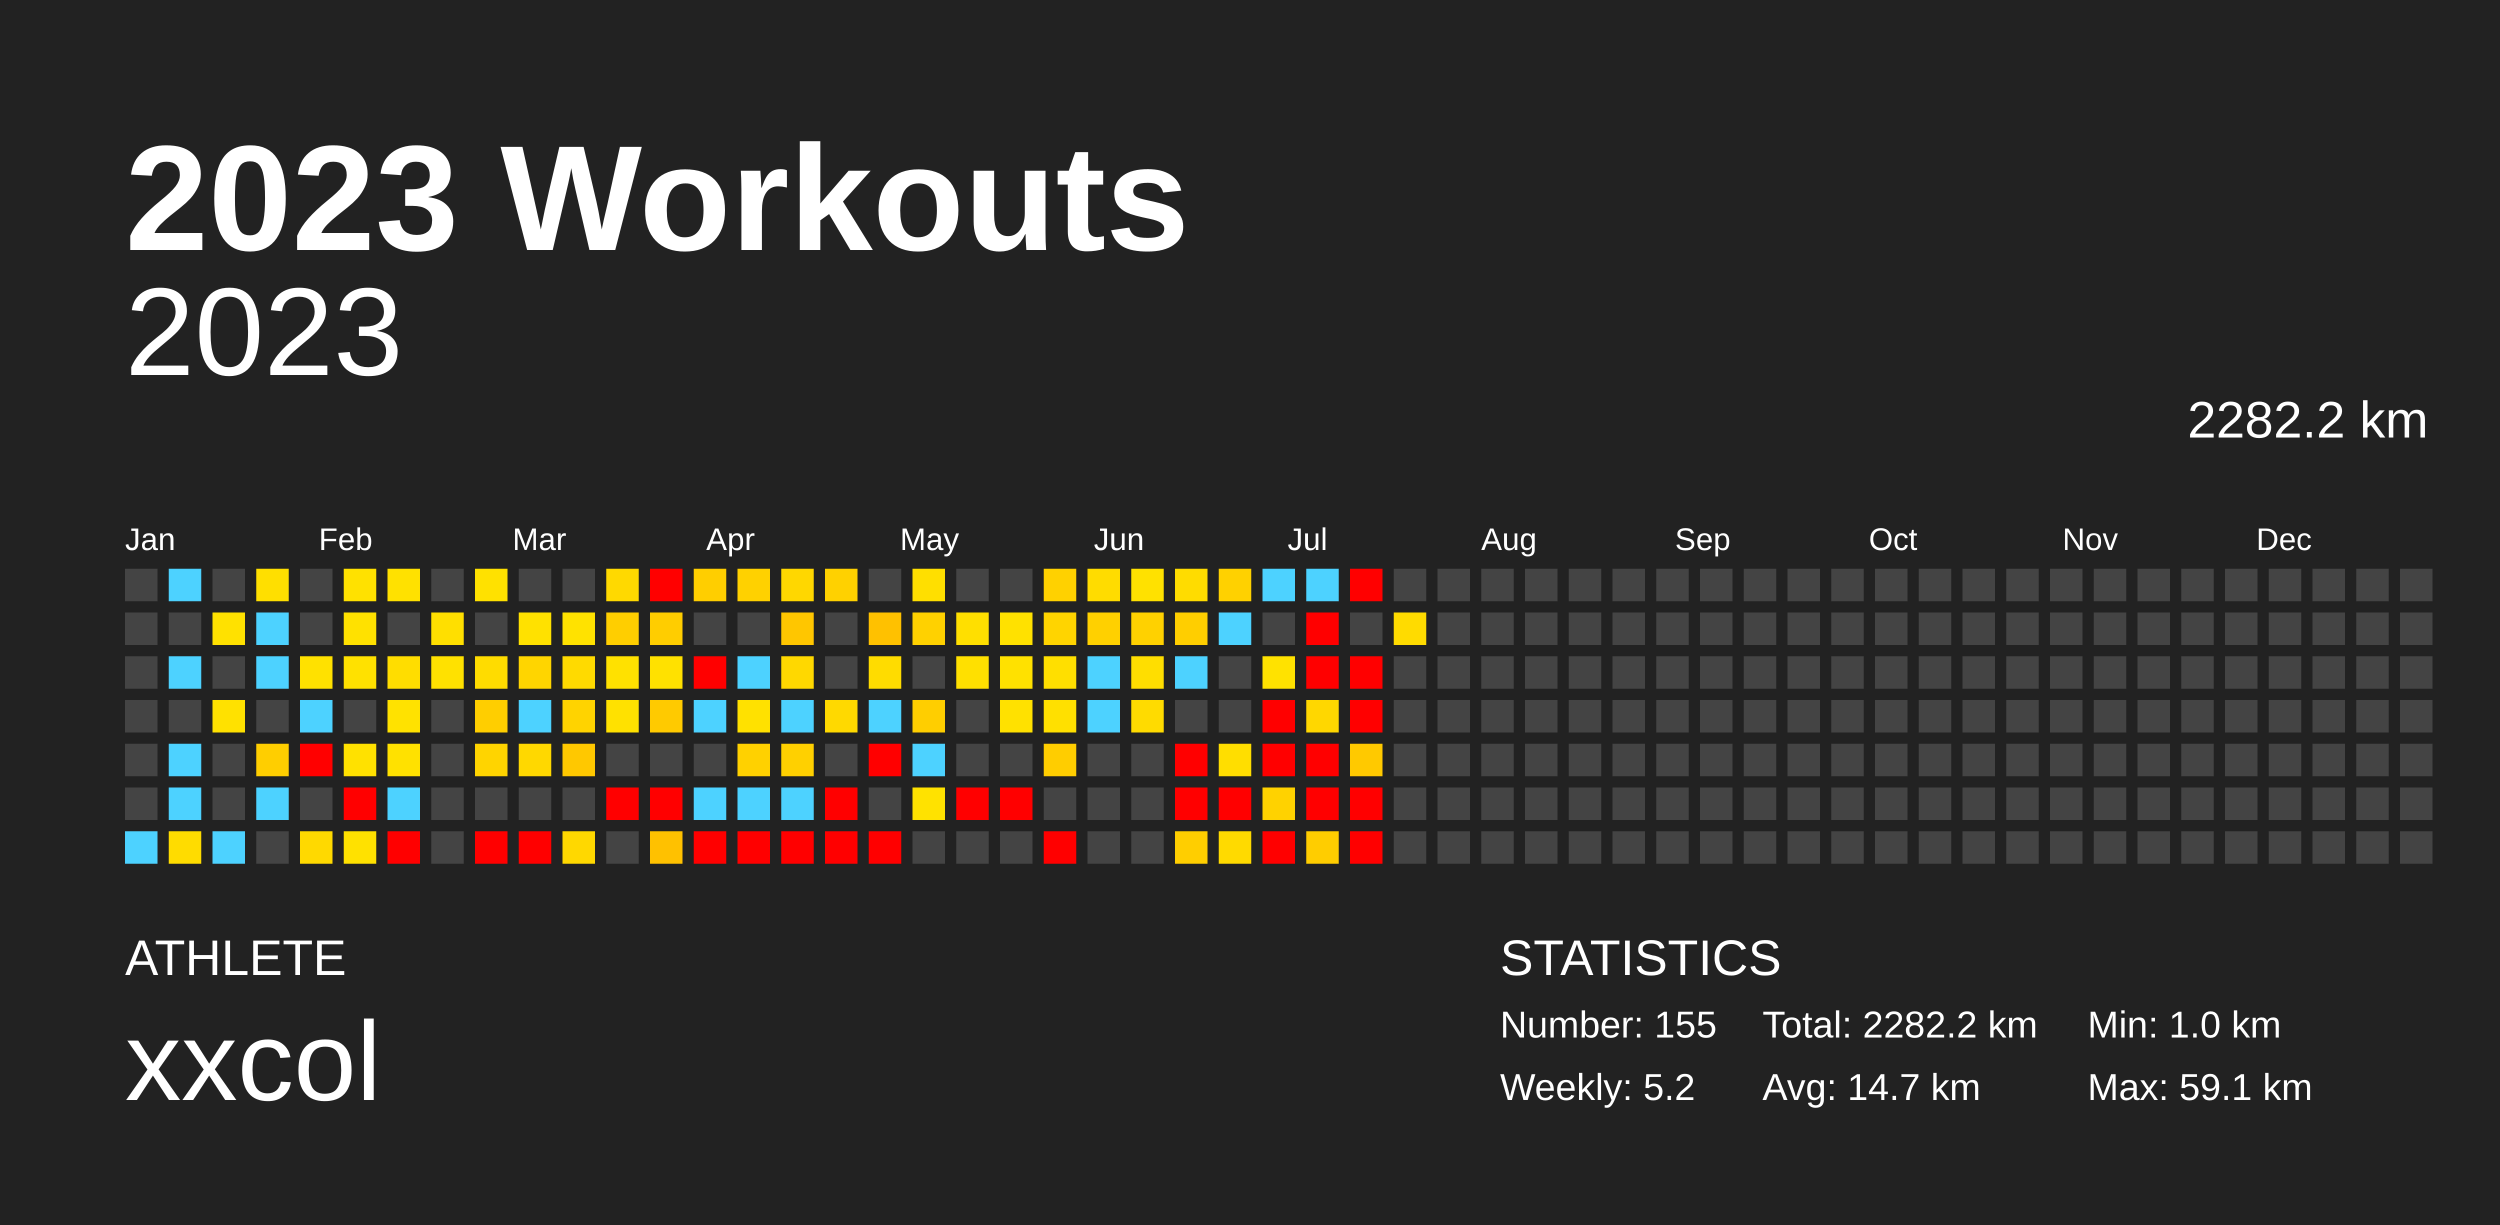
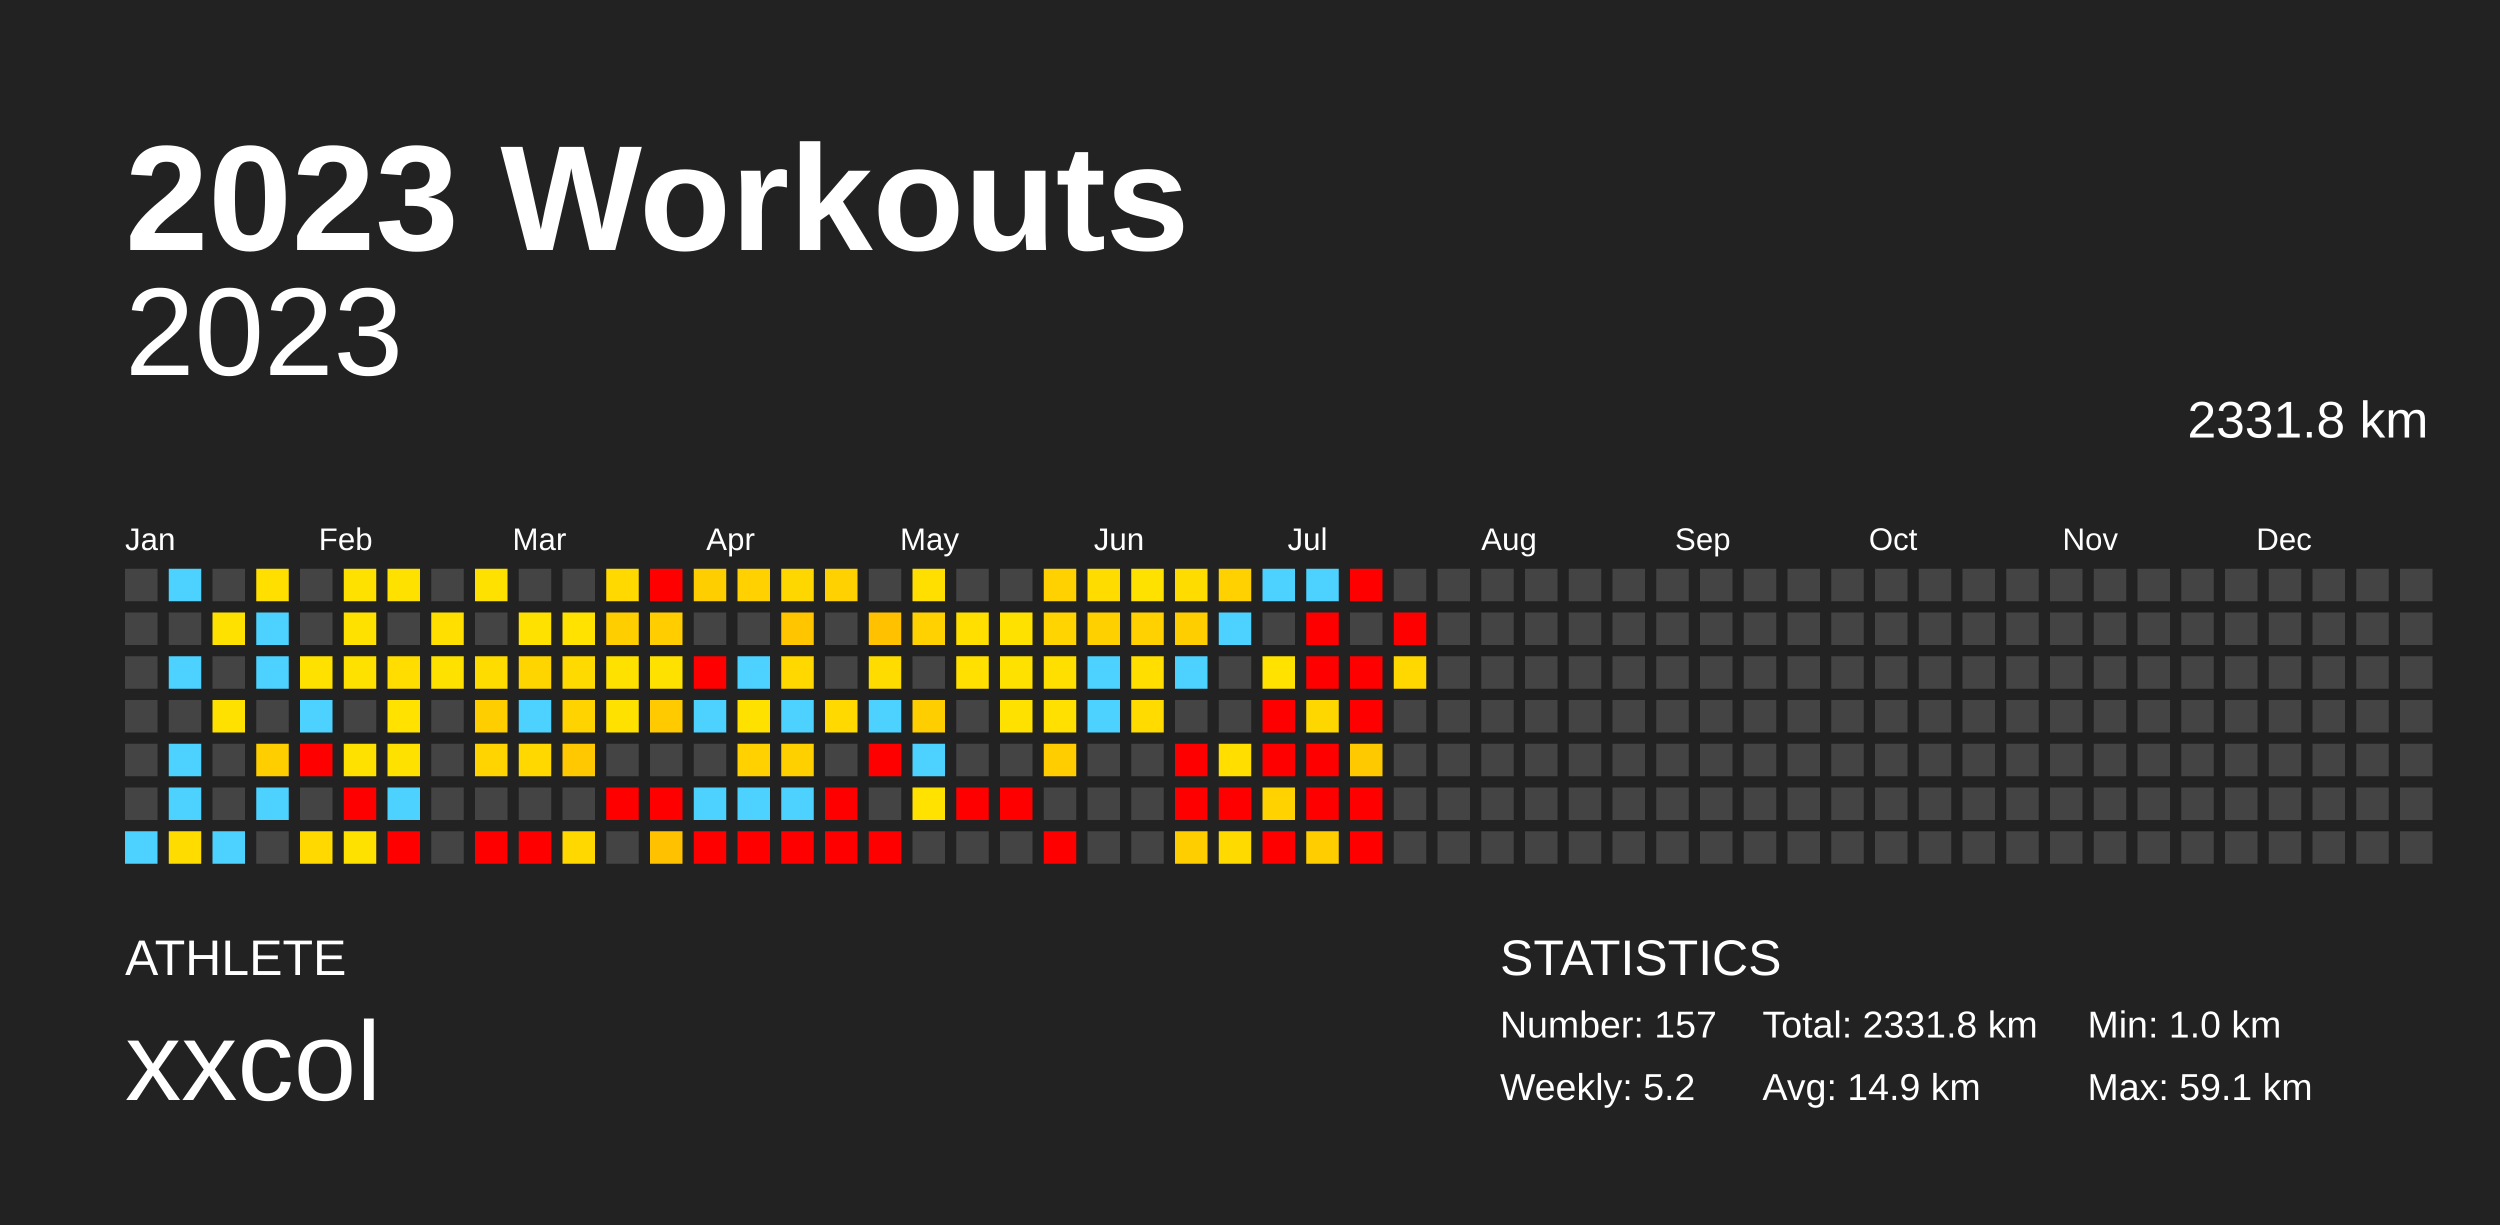
<svg xmlns="http://www.w3.org/2000/svg" baseProfile="full" height="98mm" version="1.1" viewBox="0,0,200,98" width="200mm">
  <defs />
  <rect fill="#222222" height="98" width="200" x="0" y="0" />
  <text fill="#FFFFFF" style="font-size:12px; font-family:Arial; font-weight:bold;" x="10" y="20">2023 Workouts</text>
  <text fill="#FFFFFF" style="font-size:4px; font-family:Arial" x="10" y="78">ATHLETE</text>
  <text fill="#FFFFFF" style="font-size:9px; font-family:Arial" x="10" y="88">xxcol</text>
  <text fill="#FFFFFF" style="font-size:4px; font-family:Arial" x="120" y="78">STATISTICS</text>
-   <text fill="#FFFFFF" style="font-size:3px; font-family:Arial" x="120" y="83">Number: 155</text>
+   <text fill="#FFFFFF" style="font-size:3px; font-family:Arial" x="120" y="83">Number: 157</text>
  <text fill="#FFFFFF" style="font-size:3px; font-family:Arial" x="120" y="88">Weekly: 5.2</text>
-   <text fill="#FFFFFF" style="font-size:3px; font-family:Arial" x="141" y="83">Total: 2282.2 km</text>
-   <text fill="#FFFFFF" style="font-size:3px; font-family:Arial" x="141" y="88">Avg: 14.7 km</text>
+   <text fill="#FFFFFF" style="font-size:3px; font-family:Arial" x="141" y="83">Total: 2331.8 km</text>
+   <text fill="#FFFFFF" style="font-size:3px; font-family:Arial" x="141" y="88">Avg: 14.9 km</text>
  <text fill="#FFFFFF" style="font-size:3px; font-family:Arial" x="167" y="83">Min: 1.0 km</text>
  <text fill="#FFFFFF" style="font-size:3px; font-family:Arial" x="167" y="88">Max: 59.1 km</text>
  <text alignment-baseline="hanging" fill="#FFFFFF" style="font-size:10.0px; font-family:Arial;" x="10" y="30">2023</text>
-   <text alignment-baseline="hanging" fill="#FFFFFF" style="font-size:4.125px; font-family:Arial;" x="175" y="35">2282.2 km</text>
+   <text alignment-baseline="hanging" fill="#FFFFFF" style="font-size:4.125px; font-family:Arial;" x="175" y="35">2331.8 km</text>
  <text fill="#FFFFFF" style="font-size:2.5px; font-family:Arial" x="10.0" y="44">Jan</text>
  <text fill="#FFFFFF" style="font-size:2.5px; font-family:Arial" x="25.5" y="44">Feb</text>
  <text fill="#FFFFFF" style="font-size:2.5px; font-family:Arial" x="41.0" y="44">Mar</text>
  <text fill="#FFFFFF" style="font-size:2.5px; font-family:Arial" x="56.5" y="44">Apr</text>
  <text fill="#FFFFFF" style="font-size:2.5px; font-family:Arial" x="72.0" y="44">May</text>
  <text fill="#FFFFFF" style="font-size:2.5px; font-family:Arial" x="87.5" y="44">Jun</text>
  <text fill="#FFFFFF" style="font-size:2.5px; font-family:Arial" x="103.0" y="44">Jul</text>
  <text fill="#FFFFFF" style="font-size:2.5px; font-family:Arial" x="118.5" y="44">Aug</text>
  <text fill="#FFFFFF" style="font-size:2.5px; font-family:Arial" x="134.0" y="44">Sep</text>
  <text fill="#FFFFFF" style="font-size:2.5px; font-family:Arial" x="149.5" y="44">Oct</text>
  <text fill="#FFFFFF" style="font-size:2.5px; font-family:Arial" x="165.0" y="44">Nov</text>
  <text fill="#FFFFFF" style="font-size:2.5px; font-family:Arial" x="180.5" y="44">Dec</text>
  <rect fill="#444444" height="2.6" width="2.6" x="10.0" y="45.5" />
  <rect fill="#444444" height="2.6" width="2.6" x="10.0" y="49.0" />
  <rect fill="#444444" height="2.6" width="2.6" x="10.0" y="52.5" />
  <rect fill="#444444" height="2.6" width="2.6" x="10.0" y="56.0" />
  <rect fill="#444444" height="2.6" width="2.6" x="10.0" y="59.5" />
  <rect fill="#444444" height="2.6" width="2.6" x="10.0" y="63.0" />
  <rect fill="#4dd2ff" height="2.6" width="2.6" x="10.0" y="66.5" />
  <rect fill="#4dd2ff" height="2.6" width="2.6" x="13.5" y="45.5" />
  <rect fill="#444444" height="2.6" width="2.6" x="13.5" y="49.0" />
  <rect fill="#4dd2ff" height="2.6" width="2.6" x="13.5" y="52.5" />
  <rect fill="#444444" height="2.6" width="2.6" x="13.5" y="56.0" />
  <rect fill="#4dd2ff" height="2.6" width="2.6" x="13.5" y="59.5" />
  <rect fill="#4dd2ff" height="2.6" width="2.6" x="13.5" y="63.0" />
  <rect fill="#ffdc00" height="2.6" width="2.6" x="13.5" y="66.5" />
  <rect fill="#444444" height="2.6" width="2.6" x="17.0" y="45.5" />
  <rect fill="#ffe100" height="2.6" width="2.6" x="17.0" y="49.0" />
  <rect fill="#444444" height="2.6" width="2.6" x="17.0" y="52.5" />
  <rect fill="#ffe100" height="2.6" width="2.6" x="17.0" y="56.0" />
  <rect fill="#444444" height="2.6" width="2.6" x="17.0" y="59.5" />
  <rect fill="#444444" height="2.6" width="2.6" x="17.0" y="63.0" />
  <rect fill="#4dd2ff" height="2.6" width="2.6" x="17.0" y="66.5" />
  <rect fill="#ffdf00" height="2.6" width="2.6" x="20.5" y="45.5" />
  <rect fill="#4dd2ff" height="2.6" width="2.6" x="20.5" y="49.0" />
  <rect fill="#4dd2ff" height="2.6" width="2.6" x="20.5" y="52.5" />
  <rect fill="#444444" height="2.6" width="2.6" x="20.5" y="56.0" />
  <rect fill="#ffce00" height="2.6" width="2.6" x="20.5" y="59.5" />
  <rect fill="#4dd2ff" height="2.6" width="2.6" x="20.5" y="63.0" />
  <rect fill="#444444" height="2.6" width="2.6" x="20.5" y="66.5" />
  <rect fill="#444444" height="2.6" width="2.6" x="24.0" y="45.5" />
  <rect fill="#444444" height="2.6" width="2.6" x="24.0" y="49.0" />
  <rect fill="#ffe100" height="2.6" width="2.6" x="24.0" y="52.5" />
  <rect fill="#4dd2ff" height="2.6" width="2.6" x="24.0" y="56.0" />
  <rect fill="red" height="2.6" width="2.6" x="24.0" y="59.5" />
  <rect fill="#444444" height="2.6" width="2.6" x="24.0" y="63.0" />
  <rect fill="#ffd900" height="2.6" width="2.6" x="24.0" y="66.5" />
  <rect fill="#ffe100" height="2.6" width="2.6" x="27.5" y="45.5" />
  <rect fill="#ffe100" height="2.6" width="2.6" x="27.5" y="49.0" />
  <rect fill="#ffe100" height="2.6" width="2.6" x="27.5" y="52.5" />
  <rect fill="#444444" height="2.6" width="2.6" x="27.5" y="56.0" />
  <rect fill="#ffe100" height="2.6" width="2.6" x="27.5" y="59.5" />
  <rect fill="red" height="2.6" width="2.6" x="27.5" y="63.0" />
  <rect fill="#ffe100" height="2.6" width="2.6" x="27.5" y="66.5" />
  <rect fill="#ffe100" height="2.6" width="2.6" x="31.0" y="45.5" />
  <rect fill="#444444" height="2.6" width="2.6" x="31.0" y="49.0" />
  <rect fill="#ffdd00" height="2.6" width="2.6" x="31.0" y="52.5" />
  <rect fill="#ffe200" height="2.6" width="2.6" x="31.0" y="56.0" />
  <rect fill="#ffe100" height="2.6" width="2.6" x="31.0" y="59.5" />
  <rect fill="#4dd2ff" height="2.6" width="2.6" x="31.0" y="63.0" />
  <rect fill="red" height="2.6" width="2.6" x="31.0" y="66.5" />
  <rect fill="#444444" height="2.6" width="2.6" x="34.5" y="45.5" />
  <rect fill="#ffdf00" height="2.6" width="2.6" x="34.5" y="49.0" />
  <rect fill="#ffe100" height="2.6" width="2.6" x="34.5" y="52.5" />
  <rect fill="#444444" height="2.6" width="2.6" x="34.5" y="56.0" />
  <rect fill="#444444" height="2.6" width="2.6" x="34.5" y="59.5" />
  <rect fill="#444444" height="2.6" width="2.6" x="34.5" y="63.0" />
  <rect fill="#444444" height="2.6" width="2.6" x="34.5" y="66.5" />
  <rect fill="#ffe100" height="2.6" width="2.6" x="38.0" y="45.5" />
  <rect fill="#444444" height="2.6" width="2.6" x="38.0" y="49.0" />
  <rect fill="#ffdc00" height="2.6" width="2.6" x="38.0" y="52.5" />
  <rect fill="#ffce00" height="2.6" width="2.6" x="38.0" y="56.0" />
  <rect fill="#ffd400" height="2.6" width="2.6" x="38.0" y="59.5" />
  <rect fill="#444444" height="2.6" width="2.6" x="38.0" y="63.0" />
  <rect fill="red" height="2.6" width="2.6" x="38.0" y="66.5" />
  <rect fill="#444444" height="2.6" width="2.6" x="41.5" y="45.5" />
  <rect fill="#ffe100" height="2.6" width="2.6" x="41.5" y="49.0" />
  <rect fill="#ffd500" height="2.6" width="2.6" x="41.5" y="52.5" />
  <rect fill="#4dd2ff" height="2.6" width="2.6" x="41.5" y="56.0" />
  <rect fill="#ffd800" height="2.6" width="2.6" x="41.5" y="59.5" />
  <rect fill="#444444" height="2.6" width="2.6" x="41.5" y="63.0" />
  <rect fill="red" height="2.6" width="2.6" x="41.5" y="66.5" />
  <rect fill="#444444" height="2.6" width="2.6" x="45.0" y="45.5" />
  <rect fill="#ffe200" height="2.6" width="2.6" x="45.0" y="49.0" />
  <rect fill="#ffda00" height="2.6" width="2.6" x="45.0" y="52.5" />
  <rect fill="#ffd300" height="2.6" width="2.6" x="45.0" y="56.0" />
  <rect fill="#ffc800" height="2.6" width="2.6" x="45.0" y="59.5" />
  <rect fill="#444444" height="2.6" width="2.6" x="45.0" y="63.0" />
  <rect fill="#ffd800" height="2.6" width="2.6" x="45.0" y="66.5" />
  <rect fill="#ffd900" height="2.6" width="2.6" x="48.5" y="45.5" />
  <rect fill="#ffce00" height="2.6" width="2.6" x="48.5" y="49.0" />
  <rect fill="#ffe100" height="2.6" width="2.6" x="48.5" y="52.5" />
  <rect fill="#ffe100" height="2.6" width="2.6" x="48.5" y="56.0" />
  <rect fill="#444444" height="2.6" width="2.6" x="48.5" y="59.5" />
  <rect fill="red" height="2.6" width="2.6" x="48.5" y="63.0" />
  <rect fill="#444444" height="2.6" width="2.6" x="48.5" y="66.5" />
  <rect fill="red" height="2.6" width="2.6" x="52.0" y="45.5" />
  <rect fill="#ffcd00" height="2.6" width="2.6" x="52.0" y="49.0" />
  <rect fill="#ffe100" height="2.6" width="2.6" x="52.0" y="52.5" />
  <rect fill="#ffca00" height="2.6" width="2.6" x="52.0" y="56.0" />
  <rect fill="#444444" height="2.6" width="2.6" x="52.0" y="59.5" />
  <rect fill="red" height="2.6" width="2.6" x="52.0" y="63.0" />
  <rect fill="#ffc100" height="2.6" width="2.6" x="52.0" y="66.5" />
  <rect fill="#ffce00" height="2.6" width="2.6" x="55.5" y="45.5" />
  <rect fill="#444444" height="2.6" width="2.6" x="55.5" y="49.0" />
  <rect fill="red" height="2.6" width="2.6" x="55.5" y="52.5" />
  <rect fill="#4dd2ff" height="2.6" width="2.6" x="55.5" y="56.0" />
  <rect fill="#444444" height="2.6" width="2.6" x="55.5" y="59.5" />
  <rect fill="#4dd2ff" height="2.6" width="2.6" x="55.5" y="63.0" />
  <rect fill="red" height="2.6" width="2.6" x="55.5" y="66.5" />
  <rect fill="#ffd100" height="2.6" width="2.6" x="59.0" y="45.5" />
  <rect fill="#444444" height="2.6" width="2.6" x="59.0" y="49.0" />
  <rect fill="#4dd2ff" height="2.6" width="2.6" x="59.0" y="52.5" />
  <rect fill="#ffe100" height="2.6" width="2.6" x="59.0" y="56.0" />
  <rect fill="#ffd100" height="2.6" width="2.6" x="59.0" y="59.5" />
  <rect fill="#4dd2ff" height="2.6" width="2.6" x="59.0" y="63.0" />
  <rect fill="red" height="2.6" width="2.6" x="59.0" y="66.5" />
  <rect fill="#ffd700" height="2.6" width="2.6" x="62.5" y="45.5" />
  <rect fill="#ffc600" height="2.6" width="2.6" x="62.5" y="49.0" />
  <rect fill="#ffd800" height="2.6" width="2.6" x="62.5" y="52.5" />
  <rect fill="#4dd2ff" height="2.6" width="2.6" x="62.5" y="56.0" />
  <rect fill="#ffd000" height="2.6" width="2.6" x="62.5" y="59.5" />
  <rect fill="#4dd2ff" height="2.6" width="2.6" x="62.5" y="63.0" />
  <rect fill="red" height="2.6" width="2.6" x="62.5" y="66.5" />
  <rect fill="#ffd100" height="2.6" width="2.6" x="66.0" y="45.5" />
  <rect fill="#444444" height="2.6" width="2.6" x="66.0" y="49.0" />
  <rect fill="#444444" height="2.6" width="2.6" x="66.0" y="52.5" />
  <rect fill="#ffd900" height="2.6" width="2.6" x="66.0" y="56.0" />
  <rect fill="#444444" height="2.6" width="2.6" x="66.0" y="59.5" />
  <rect fill="red" height="2.6" width="2.6" x="66.0" y="63.0" />
  <rect fill="red" height="2.6" width="2.6" x="66.0" y="66.5" />
  <rect fill="#444444" height="2.6" width="2.6" x="69.5" y="45.5" />
  <rect fill="#ffc100" height="2.6" width="2.6" x="69.5" y="49.0" />
  <rect fill="#ffdc00" height="2.6" width="2.6" x="69.5" y="52.5" />
  <rect fill="#4dd2ff" height="2.6" width="2.6" x="69.5" y="56.0" />
  <rect fill="red" height="2.6" width="2.6" x="69.5" y="59.5" />
  <rect fill="#444444" height="2.6" width="2.6" x="69.5" y="63.0" />
  <rect fill="red" height="2.6" width="2.6" x="69.5" y="66.5" />
  <rect fill="#ffdf00" height="2.6" width="2.6" x="73.0" y="45.5" />
  <rect fill="#ffd100" height="2.6" width="2.6" x="73.0" y="49.0" />
  <rect fill="#444444" height="2.6" width="2.6" x="73.0" y="52.5" />
  <rect fill="#ffce00" height="2.6" width="2.6" x="73.0" y="56.0" />
  <rect fill="#4dd2ff" height="2.6" width="2.6" x="73.0" y="59.5" />
  <rect fill="#ffe200" height="2.6" width="2.6" x="73.0" y="63.0" />
  <rect fill="#444444" height="2.6" width="2.6" x="73.0" y="66.5" />
  <rect fill="#444444" height="2.6" width="2.6" x="76.5" y="45.5" />
  <rect fill="#ffdf00" height="2.6" width="2.6" x="76.5" y="49.0" />
  <rect fill="#ffe000" height="2.6" width="2.6" x="76.5" y="52.5" />
  <rect fill="#444444" height="2.6" width="2.6" x="76.5" y="56.0" />
  <rect fill="#444444" height="2.6" width="2.6" x="76.5" y="59.5" />
  <rect fill="red" height="2.6" width="2.6" x="76.5" y="63.0" />
  <rect fill="#444444" height="2.6" width="2.6" x="76.5" y="66.5" />
  <rect fill="#444444" height="2.6" width="2.6" x="80.0" y="45.5" />
  <rect fill="#ffe100" height="2.6" width="2.6" x="80.0" y="49.0" />
  <rect fill="#ffe100" height="2.6" width="2.6" x="80.0" y="52.5" />
  <rect fill="#ffe100" height="2.6" width="2.6" x="80.0" y="56.0" />
  <rect fill="#444444" height="2.6" width="2.6" x="80.0" y="59.5" />
  <rect fill="red" height="2.6" width="2.6" x="80.0" y="63.0" />
  <rect fill="#444444" height="2.6" width="2.6" x="80.0" y="66.5" />
  <rect fill="#ffd100" height="2.6" width="2.6" x="83.5" y="45.5" />
  <rect fill="#ffd400" height="2.6" width="2.6" x="83.5" y="49.0" />
  <rect fill="#ffdf00" height="2.6" width="2.6" x="83.5" y="52.5" />
  <rect fill="#ffe000" height="2.6" width="2.6" x="83.5" y="56.0" />
  <rect fill="#ffcd00" height="2.6" width="2.6" x="83.5" y="59.5" />
  <rect fill="#444444" height="2.6" width="2.6" x="83.5" y="63.0" />
  <rect fill="red" height="2.6" width="2.6" x="83.5" y="66.5" />
  <rect fill="#ffdc00" height="2.6" width="2.6" x="87.0" y="45.5" />
  <rect fill="#ffd000" height="2.6" width="2.6" x="87.0" y="49.0" />
  <rect fill="#4dd2ff" height="2.6" width="2.6" x="87.0" y="52.5" />
  <rect fill="#4dd2ff" height="2.6" width="2.6" x="87.0" y="56.0" />
  <rect fill="#444444" height="2.6" width="2.6" x="87.0" y="59.5" />
  <rect fill="#444444" height="2.6" width="2.6" x="87.0" y="63.0" />
  <rect fill="#444444" height="2.6" width="2.6" x="87.0" y="66.5" />
  <rect fill="#ffe100" height="2.6" width="2.6" x="90.5" y="45.5" />
  <rect fill="#ffd100" height="2.6" width="2.6" x="90.5" y="49.0" />
  <rect fill="#ffde00" height="2.6" width="2.6" x="90.5" y="52.5" />
  <rect fill="#ffdb00" height="2.6" width="2.6" x="90.5" y="56.0" />
  <rect fill="#444444" height="2.6" width="2.6" x="90.5" y="59.5" />
  <rect fill="#444444" height="2.6" width="2.6" x="90.5" y="63.0" />
  <rect fill="#444444" height="2.6" width="2.6" x="90.5" y="66.5" />
  <rect fill="#ffdc00" height="2.6" width="2.6" x="94.0" y="45.5" />
  <rect fill="#ffce00" height="2.6" width="2.6" x="94.0" y="49.0" />
  <rect fill="#4dd2ff" height="2.6" width="2.6" x="94.0" y="52.5" />
  <rect fill="#444444" height="2.6" width="2.6" x="94.0" y="56.0" />
  <rect fill="red" height="2.6" width="2.6" x="94.0" y="59.5" />
  <rect fill="red" height="2.6" width="2.6" x="94.0" y="63.0" />
  <rect fill="#ffce00" height="2.6" width="2.6" x="94.0" y="66.5" />
  <rect fill="#ffd100" height="2.6" width="2.6" x="97.5" y="45.5" />
  <rect fill="#4dd2ff" height="2.6" width="2.6" x="97.5" y="49.0" />
  <rect fill="#444444" height="2.6" width="2.6" x="97.5" y="52.5" />
  <rect fill="#444444" height="2.6" width="2.6" x="97.5" y="56.0" />
  <rect fill="#ffde00" height="2.6" width="2.6" x="97.5" y="59.5" />
  <rect fill="red" height="2.6" width="2.6" x="97.5" y="63.0" />
  <rect fill="#ffda00" height="2.6" width="2.6" x="97.5" y="66.5" />
  <rect fill="#4dd2ff" height="2.6" width="2.6" x="101.0" y="45.5" />
  <rect fill="#444444" height="2.6" width="2.6" x="101.0" y="49.0" />
  <rect fill="#ffe200" height="2.6" width="2.6" x="101.0" y="52.5" />
  <rect fill="red" height="2.6" width="2.6" x="101.0" y="56.0" />
  <rect fill="red" height="2.6" width="2.6" x="101.0" y="59.5" />
  <rect fill="#ffd200" height="2.6" width="2.6" x="101.0" y="63.0" />
  <rect fill="red" height="2.6" width="2.6" x="101.0" y="66.5" />
  <rect fill="#4dd2ff" height="2.6" width="2.6" x="104.5" y="45.5" />
  <rect fill="red" height="2.6" width="2.6" x="104.5" y="49.0" />
  <rect fill="red" height="2.6" width="2.6" x="104.5" y="52.5" />
  <rect fill="#ffd700" height="2.6" width="2.6" x="104.5" y="56.0" />
  <rect fill="red" height="2.6" width="2.6" x="104.5" y="59.5" />
  <rect fill="red" height="2.6" width="2.6" x="104.5" y="63.0" />
  <rect fill="#ffcd00" height="2.6" width="2.6" x="104.5" y="66.5" />
  <rect fill="red" height="2.6" width="2.6" x="108.0" y="45.5" />
  <rect fill="#444444" height="2.6" width="2.6" x="108.0" y="49.0" />
  <rect fill="red" height="2.6" width="2.6" x="108.0" y="52.5" />
  <rect fill="red" height="2.6" width="2.6" x="108.0" y="56.0" />
  <rect fill="#ffc900" height="2.6" width="2.6" x="108.0" y="59.5" />
  <rect fill="red" height="2.6" width="2.6" x="108.0" y="63.0" />
  <rect fill="red" height="2.6" width="2.6" x="108.0" y="66.5" />
  <rect fill="#444444" height="2.6" width="2.6" x="111.5" y="45.5" />
-   <rect fill="#ffdb00" height="2.6" width="2.6" x="111.5" y="49.0" />
-   <rect fill="#444444" height="2.6" width="2.6" x="111.5" y="52.5" />
+   <rect fill="red" height="2.6" width="2.6" x="111.5" y="49.0" />
+   <rect fill="#ffd800" height="2.6" width="2.6" x="111.5" y="52.5" />
  <rect fill="#444444" height="2.6" width="2.6" x="111.5" y="56.0" />
  <rect fill="#444444" height="2.6" width="2.6" x="111.5" y="59.5" />
  <rect fill="#444444" height="2.6" width="2.6" x="111.5" y="63.0" />
  <rect fill="#444444" height="2.6" width="2.6" x="111.5" y="66.5" />
  <rect fill="#444444" height="2.6" width="2.6" x="115.0" y="45.5" />
  <rect fill="#444444" height="2.6" width="2.6" x="115.0" y="49.0" />
  <rect fill="#444444" height="2.6" width="2.6" x="115.0" y="52.5" />
  <rect fill="#444444" height="2.6" width="2.6" x="115.0" y="56.0" />
  <rect fill="#444444" height="2.6" width="2.6" x="115.0" y="59.5" />
  <rect fill="#444444" height="2.6" width="2.6" x="115.0" y="63.0" />
  <rect fill="#444444" height="2.6" width="2.6" x="115.0" y="66.5" />
  <rect fill="#444444" height="2.6" width="2.6" x="118.5" y="45.5" />
  <rect fill="#444444" height="2.6" width="2.6" x="118.5" y="49.0" />
  <rect fill="#444444" height="2.6" width="2.6" x="118.5" y="52.5" />
  <rect fill="#444444" height="2.6" width="2.6" x="118.5" y="56.0" />
  <rect fill="#444444" height="2.6" width="2.6" x="118.5" y="59.5" />
  <rect fill="#444444" height="2.6" width="2.6" x="118.5" y="63.0" />
  <rect fill="#444444" height="2.6" width="2.6" x="118.5" y="66.5" />
  <rect fill="#444444" height="2.6" width="2.6" x="122.0" y="45.5" />
  <rect fill="#444444" height="2.6" width="2.6" x="122.0" y="49.0" />
  <rect fill="#444444" height="2.6" width="2.6" x="122.0" y="52.5" />
  <rect fill="#444444" height="2.6" width="2.6" x="122.0" y="56.0" />
  <rect fill="#444444" height="2.6" width="2.6" x="122.0" y="59.5" />
  <rect fill="#444444" height="2.6" width="2.6" x="122.0" y="63.0" />
  <rect fill="#444444" height="2.6" width="2.6" x="122.0" y="66.5" />
  <rect fill="#444444" height="2.6" width="2.6" x="125.5" y="45.5" />
  <rect fill="#444444" height="2.6" width="2.6" x="125.5" y="49.0" />
  <rect fill="#444444" height="2.6" width="2.6" x="125.5" y="52.5" />
  <rect fill="#444444" height="2.6" width="2.6" x="125.5" y="56.0" />
  <rect fill="#444444" height="2.6" width="2.6" x="125.5" y="59.5" />
  <rect fill="#444444" height="2.6" width="2.6" x="125.5" y="63.0" />
  <rect fill="#444444" height="2.6" width="2.6" x="125.5" y="66.5" />
  <rect fill="#444444" height="2.6" width="2.6" x="129.0" y="45.5" />
  <rect fill="#444444" height="2.6" width="2.6" x="129.0" y="49.0" />
  <rect fill="#444444" height="2.6" width="2.6" x="129.0" y="52.5" />
  <rect fill="#444444" height="2.6" width="2.6" x="129.0" y="56.0" />
  <rect fill="#444444" height="2.6" width="2.6" x="129.0" y="59.5" />
  <rect fill="#444444" height="2.6" width="2.6" x="129.0" y="63.0" />
  <rect fill="#444444" height="2.6" width="2.6" x="129.0" y="66.5" />
  <rect fill="#444444" height="2.6" width="2.6" x="132.5" y="45.5" />
  <rect fill="#444444" height="2.6" width="2.6" x="132.5" y="49.0" />
  <rect fill="#444444" height="2.6" width="2.6" x="132.5" y="52.5" />
  <rect fill="#444444" height="2.6" width="2.6" x="132.5" y="56.0" />
  <rect fill="#444444" height="2.6" width="2.6" x="132.5" y="59.5" />
  <rect fill="#444444" height="2.6" width="2.6" x="132.5" y="63.0" />
  <rect fill="#444444" height="2.6" width="2.6" x="132.5" y="66.5" />
  <rect fill="#444444" height="2.6" width="2.6" x="136.0" y="45.5" />
  <rect fill="#444444" height="2.6" width="2.6" x="136.0" y="49.0" />
  <rect fill="#444444" height="2.6" width="2.6" x="136.0" y="52.5" />
  <rect fill="#444444" height="2.6" width="2.6" x="136.0" y="56.0" />
  <rect fill="#444444" height="2.6" width="2.6" x="136.0" y="59.5" />
  <rect fill="#444444" height="2.6" width="2.6" x="136.0" y="63.0" />
  <rect fill="#444444" height="2.6" width="2.6" x="136.0" y="66.5" />
  <rect fill="#444444" height="2.6" width="2.6" x="139.5" y="45.5" />
  <rect fill="#444444" height="2.6" width="2.6" x="139.5" y="49.0" />
  <rect fill="#444444" height="2.6" width="2.6" x="139.5" y="52.5" />
  <rect fill="#444444" height="2.6" width="2.6" x="139.5" y="56.0" />
  <rect fill="#444444" height="2.6" width="2.6" x="139.5" y="59.5" />
  <rect fill="#444444" height="2.6" width="2.6" x="139.5" y="63.0" />
  <rect fill="#444444" height="2.6" width="2.6" x="139.5" y="66.5" />
  <rect fill="#444444" height="2.6" width="2.6" x="143.0" y="45.5" />
  <rect fill="#444444" height="2.6" width="2.6" x="143.0" y="49.0" />
  <rect fill="#444444" height="2.6" width="2.6" x="143.0" y="52.5" />
  <rect fill="#444444" height="2.6" width="2.6" x="143.0" y="56.0" />
  <rect fill="#444444" height="2.6" width="2.6" x="143.0" y="59.5" />
  <rect fill="#444444" height="2.6" width="2.6" x="143.0" y="63.0" />
  <rect fill="#444444" height="2.6" width="2.6" x="143.0" y="66.5" />
  <rect fill="#444444" height="2.6" width="2.6" x="146.5" y="45.5" />
  <rect fill="#444444" height="2.6" width="2.6" x="146.5" y="49.0" />
  <rect fill="#444444" height="2.6" width="2.6" x="146.5" y="52.5" />
  <rect fill="#444444" height="2.6" width="2.6" x="146.5" y="56.0" />
  <rect fill="#444444" height="2.6" width="2.6" x="146.5" y="59.5" />
  <rect fill="#444444" height="2.6" width="2.6" x="146.5" y="63.0" />
  <rect fill="#444444" height="2.6" width="2.6" x="146.5" y="66.5" />
  <rect fill="#444444" height="2.6" width="2.6" x="150.0" y="45.5" />
  <rect fill="#444444" height="2.6" width="2.6" x="150.0" y="49.0" />
  <rect fill="#444444" height="2.6" width="2.6" x="150.0" y="52.5" />
  <rect fill="#444444" height="2.6" width="2.6" x="150.0" y="56.0" />
  <rect fill="#444444" height="2.6" width="2.6" x="150.0" y="59.5" />
  <rect fill="#444444" height="2.6" width="2.6" x="150.0" y="63.0" />
  <rect fill="#444444" height="2.6" width="2.6" x="150.0" y="66.5" />
  <rect fill="#444444" height="2.6" width="2.6" x="153.5" y="45.5" />
  <rect fill="#444444" height="2.6" width="2.6" x="153.5" y="49.0" />
  <rect fill="#444444" height="2.6" width="2.6" x="153.5" y="52.5" />
  <rect fill="#444444" height="2.6" width="2.6" x="153.5" y="56.0" />
  <rect fill="#444444" height="2.6" width="2.6" x="153.5" y="59.5" />
  <rect fill="#444444" height="2.6" width="2.6" x="153.5" y="63.0" />
  <rect fill="#444444" height="2.6" width="2.6" x="153.5" y="66.5" />
  <rect fill="#444444" height="2.6" width="2.6" x="157.0" y="45.5" />
  <rect fill="#444444" height="2.6" width="2.6" x="157.0" y="49.0" />
  <rect fill="#444444" height="2.6" width="2.6" x="157.0" y="52.5" />
  <rect fill="#444444" height="2.6" width="2.6" x="157.0" y="56.0" />
  <rect fill="#444444" height="2.6" width="2.6" x="157.0" y="59.5" />
  <rect fill="#444444" height="2.6" width="2.6" x="157.0" y="63.0" />
  <rect fill="#444444" height="2.6" width="2.6" x="157.0" y="66.5" />
  <rect fill="#444444" height="2.6" width="2.6" x="160.5" y="45.5" />
  <rect fill="#444444" height="2.6" width="2.6" x="160.5" y="49.0" />
  <rect fill="#444444" height="2.6" width="2.6" x="160.5" y="52.5" />
  <rect fill="#444444" height="2.6" width="2.6" x="160.5" y="56.0" />
  <rect fill="#444444" height="2.6" width="2.6" x="160.5" y="59.5" />
  <rect fill="#444444" height="2.6" width="2.6" x="160.5" y="63.0" />
  <rect fill="#444444" height="2.6" width="2.6" x="160.5" y="66.5" />
  <rect fill="#444444" height="2.6" width="2.6" x="164.0" y="45.5" />
  <rect fill="#444444" height="2.6" width="2.6" x="164.0" y="49.0" />
  <rect fill="#444444" height="2.6" width="2.6" x="164.0" y="52.5" />
  <rect fill="#444444" height="2.6" width="2.6" x="164.0" y="56.0" />
  <rect fill="#444444" height="2.6" width="2.6" x="164.0" y="59.5" />
  <rect fill="#444444" height="2.6" width="2.6" x="164.0" y="63.0" />
  <rect fill="#444444" height="2.6" width="2.6" x="164.0" y="66.5" />
  <rect fill="#444444" height="2.6" width="2.6" x="167.5" y="45.5" />
  <rect fill="#444444" height="2.6" width="2.6" x="167.5" y="49.0" />
  <rect fill="#444444" height="2.6" width="2.6" x="167.5" y="52.5" />
  <rect fill="#444444" height="2.6" width="2.6" x="167.5" y="56.0" />
  <rect fill="#444444" height="2.6" width="2.6" x="167.5" y="59.5" />
  <rect fill="#444444" height="2.6" width="2.6" x="167.5" y="63.0" />
  <rect fill="#444444" height="2.6" width="2.6" x="167.5" y="66.5" />
  <rect fill="#444444" height="2.6" width="2.6" x="171.0" y="45.5" />
  <rect fill="#444444" height="2.6" width="2.6" x="171.0" y="49.0" />
  <rect fill="#444444" height="2.6" width="2.6" x="171.0" y="52.5" />
  <rect fill="#444444" height="2.6" width="2.6" x="171.0" y="56.0" />
  <rect fill="#444444" height="2.6" width="2.6" x="171.0" y="59.5" />
  <rect fill="#444444" height="2.6" width="2.6" x="171.0" y="63.0" />
  <rect fill="#444444" height="2.6" width="2.6" x="171.0" y="66.5" />
  <rect fill="#444444" height="2.6" width="2.6" x="174.5" y="45.5" />
  <rect fill="#444444" height="2.6" width="2.6" x="174.5" y="49.0" />
  <rect fill="#444444" height="2.6" width="2.6" x="174.5" y="52.5" />
  <rect fill="#444444" height="2.6" width="2.6" x="174.5" y="56.0" />
  <rect fill="#444444" height="2.6" width="2.6" x="174.5" y="59.5" />
  <rect fill="#444444" height="2.6" width="2.6" x="174.5" y="63.0" />
  <rect fill="#444444" height="2.6" width="2.6" x="174.5" y="66.5" />
  <rect fill="#444444" height="2.6" width="2.6" x="178.0" y="45.5" />
  <rect fill="#444444" height="2.6" width="2.6" x="178.0" y="49.0" />
  <rect fill="#444444" height="2.6" width="2.6" x="178.0" y="52.5" />
  <rect fill="#444444" height="2.6" width="2.6" x="178.0" y="56.0" />
  <rect fill="#444444" height="2.6" width="2.6" x="178.0" y="59.5" />
  <rect fill="#444444" height="2.6" width="2.6" x="178.0" y="63.0" />
  <rect fill="#444444" height="2.6" width="2.6" x="178.0" y="66.5" />
  <rect fill="#444444" height="2.6" width="2.6" x="181.5" y="45.5" />
  <rect fill="#444444" height="2.6" width="2.6" x="181.5" y="49.0" />
  <rect fill="#444444" height="2.6" width="2.6" x="181.5" y="52.5" />
  <rect fill="#444444" height="2.6" width="2.6" x="181.5" y="56.0" />
  <rect fill="#444444" height="2.6" width="2.6" x="181.5" y="59.5" />
  <rect fill="#444444" height="2.6" width="2.6" x="181.5" y="63.0" />
  <rect fill="#444444" height="2.6" width="2.6" x="181.5" y="66.5" />
  <rect fill="#444444" height="2.6" width="2.6" x="185.0" y="45.5" />
  <rect fill="#444444" height="2.6" width="2.6" x="185.0" y="49.0" />
  <rect fill="#444444" height="2.6" width="2.6" x="185.0" y="52.5" />
  <rect fill="#444444" height="2.6" width="2.6" x="185.0" y="56.0" />
  <rect fill="#444444" height="2.6" width="2.6" x="185.0" y="59.5" />
  <rect fill="#444444" height="2.6" width="2.6" x="185.0" y="63.0" />
  <rect fill="#444444" height="2.6" width="2.6" x="185.0" y="66.5" />
  <rect fill="#444444" height="2.6" width="2.6" x="188.5" y="45.5" />
  <rect fill="#444444" height="2.6" width="2.6" x="188.5" y="49.0" />
  <rect fill="#444444" height="2.6" width="2.6" x="188.5" y="52.5" />
  <rect fill="#444444" height="2.6" width="2.6" x="188.5" y="56.0" />
  <rect fill="#444444" height="2.6" width="2.6" x="188.5" y="59.5" />
  <rect fill="#444444" height="2.6" width="2.6" x="188.5" y="63.0" />
  <rect fill="#444444" height="2.6" width="2.6" x="188.5" y="66.5" />
  <rect fill="#444444" height="2.6" width="2.6" x="192.0" y="45.5" />
  <rect fill="#444444" height="2.6" width="2.6" x="192.0" y="49.0" />
  <rect fill="#444444" height="2.6" width="2.6" x="192.0" y="52.5" />
  <rect fill="#444444" height="2.6" width="2.6" x="192.0" y="56.0" />
  <rect fill="#444444" height="2.6" width="2.6" x="192.0" y="59.5" />
  <rect fill="#444444" height="2.6" width="2.6" x="192.0" y="63.0" />
  <rect fill="#444444" height="2.6" width="2.6" x="192.0" y="66.5" />
</svg>
